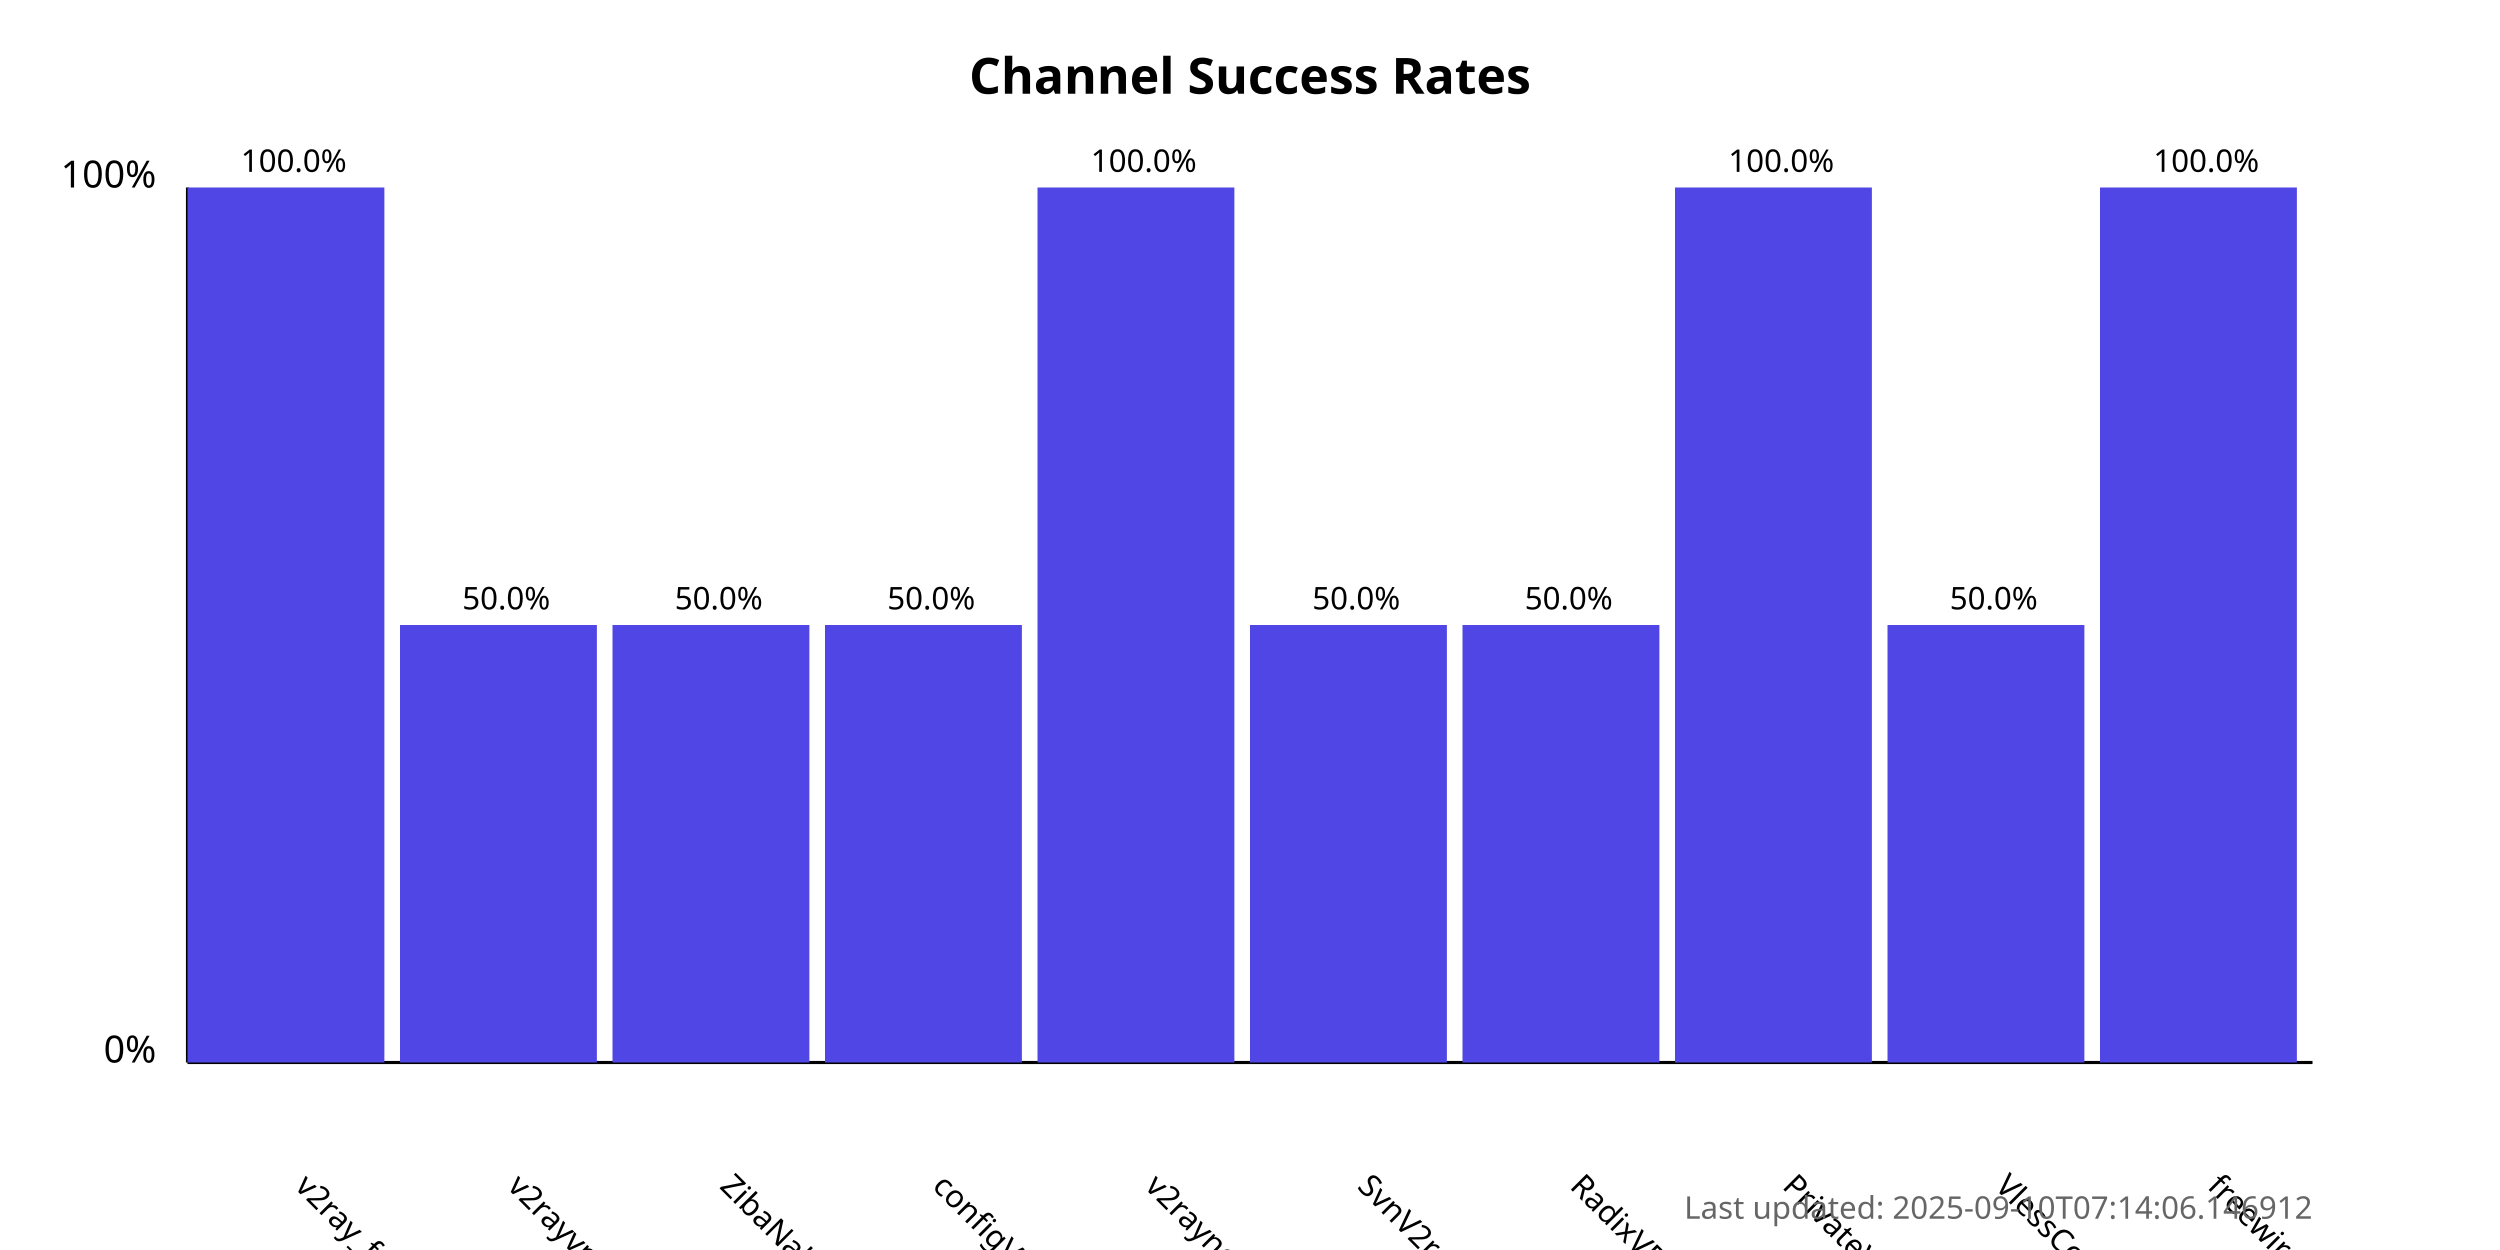
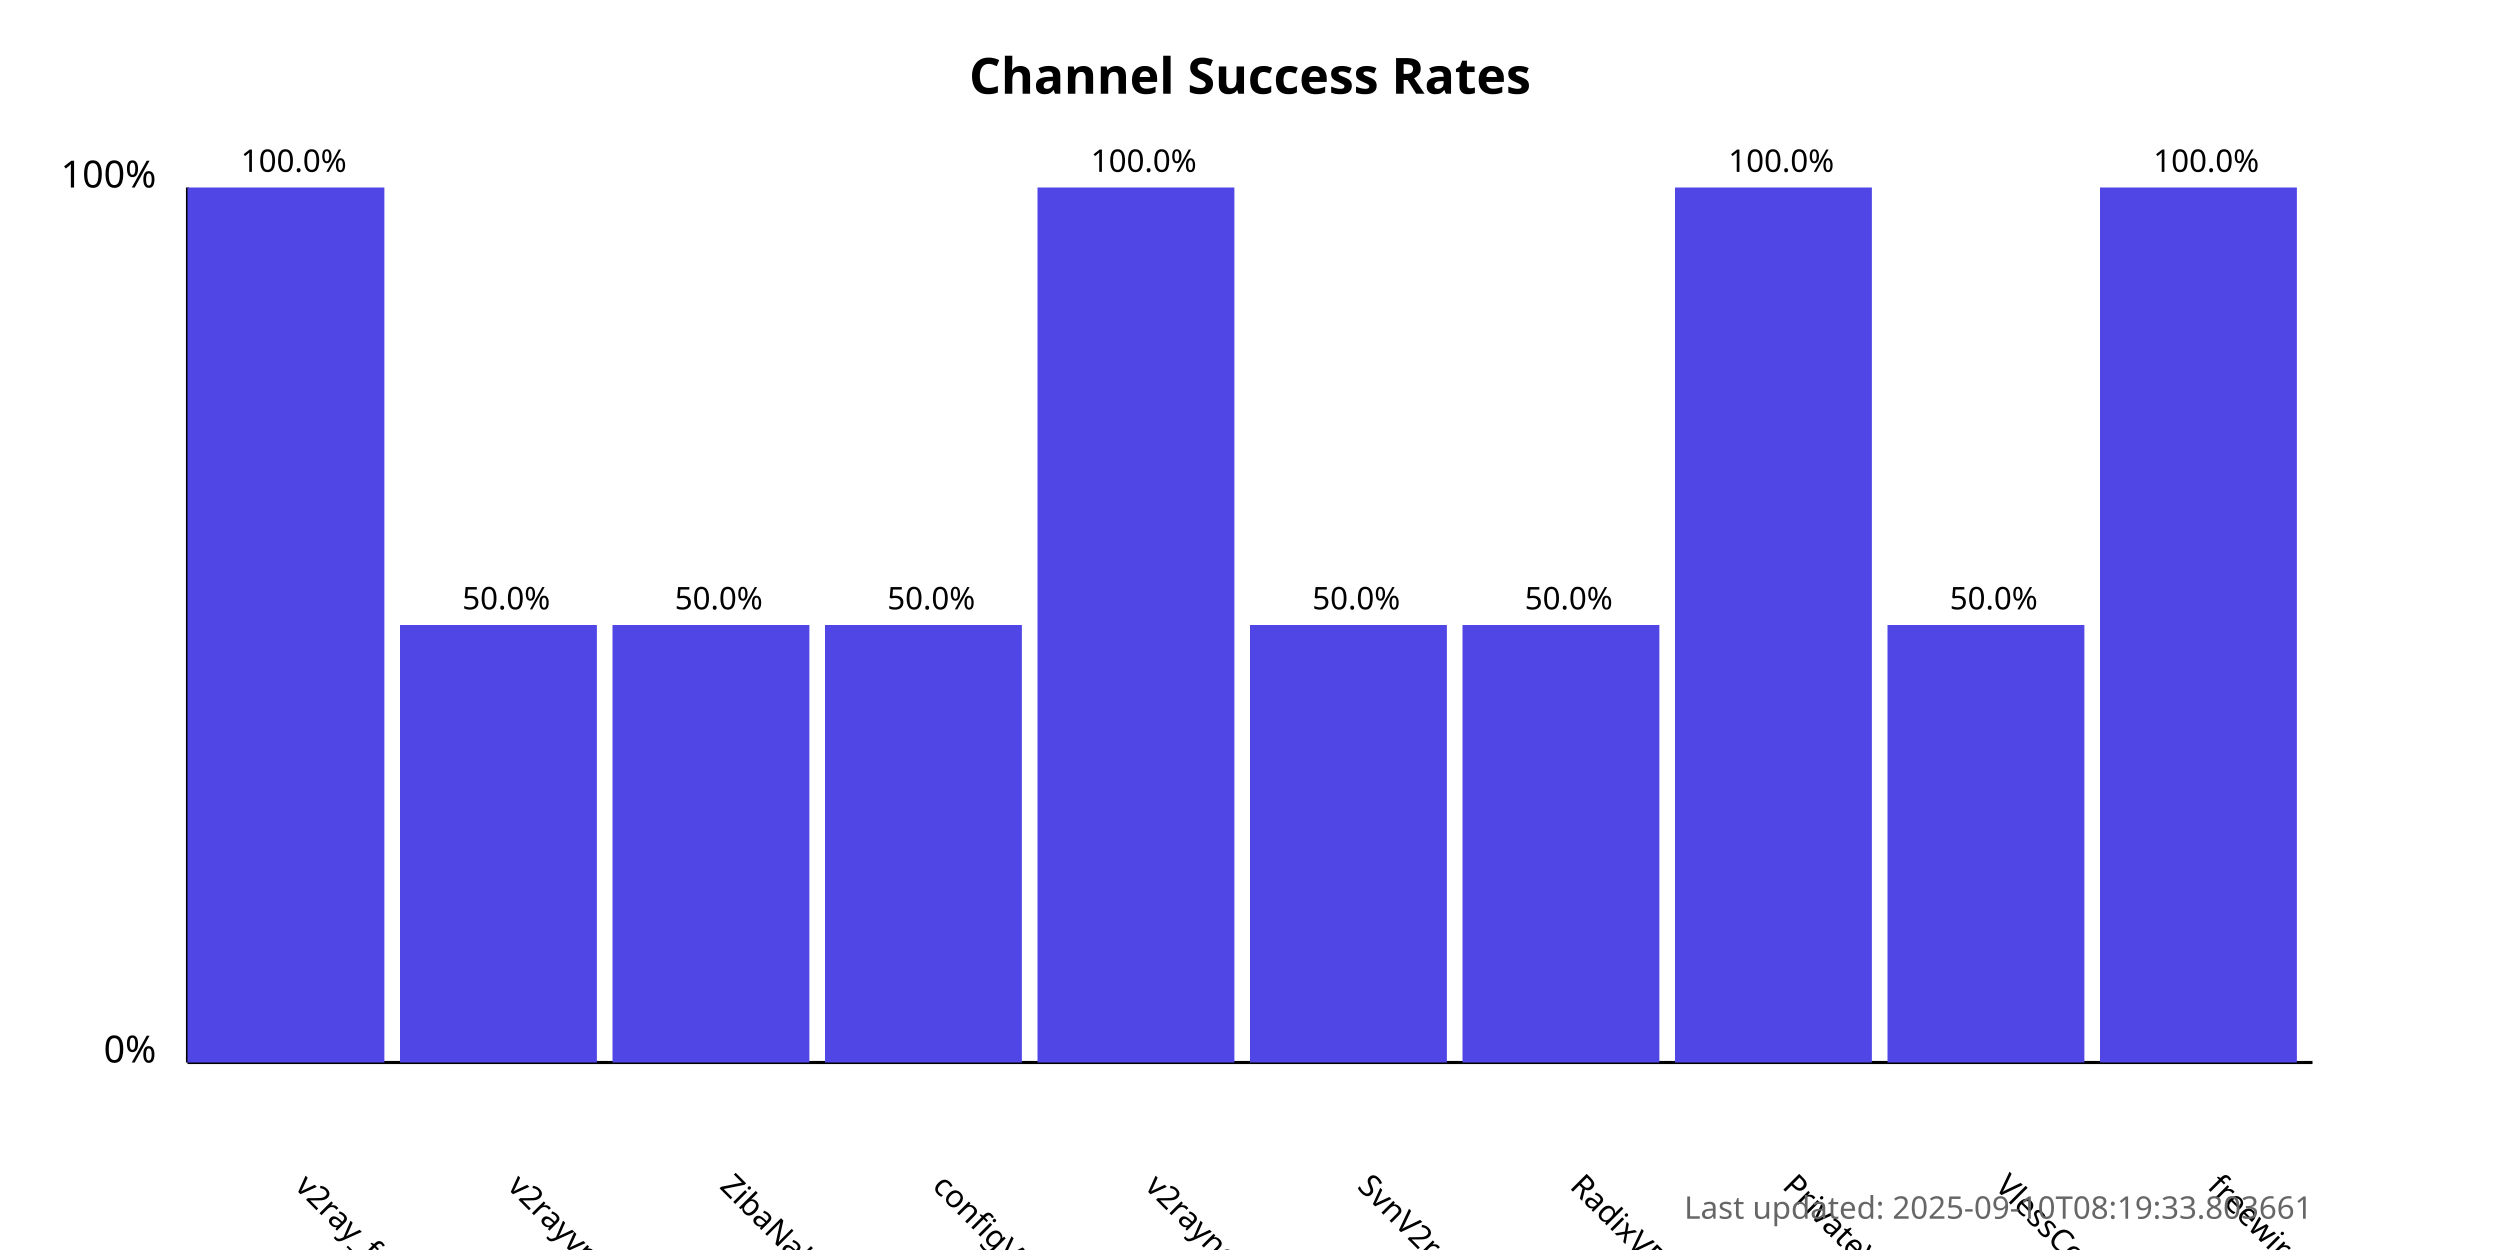
<svg xmlns="http://www.w3.org/2000/svg" width="800" height="400">
  <style>
            .chart-title { font: bold 16px sans-serif; }
            .axis-label { font: 12px sans-serif; }
            .tick-label { font: 10px sans-serif; }
            .bar { fill: #4f46e5; }
            .bar:hover { fill: #6366f1; }
            .timestamp { font: 10px sans-serif; fill: #666; }
        </style>
  <text x="400.0" y="30" text-anchor="middle" class="chart-title">
            Channel Success Rates
        </text>
  <line x1="60" y1="340" x2="60" y2="60" stroke="black" stroke-width="1" />
  <line x1="60" y1="340" x2="740" y2="340" stroke="black" stroke-width="1" />
  <text x="50" y="340" text-anchor="end" class="axis-label">0%</text>
  <text x="50" y="60" text-anchor="end" class="axis-label">100%</text>
  <g>
    <rect x="60" y="60.0" width="63.0" height="280.0" class="bar" />
    <text x="94.0" y="380" transform="rotate(45, 94.0, 380)" text-anchor="start" class="tick-label">
                v2ray_free_conf
            </text>
    <text x="94.0" y="55.0" text-anchor="middle" class="tick-label">
                100.0%
            </text>
  </g>
  <g>
    <rect x="128.0" y="200.0" width="63.0" height="140.0" class="bar" />
    <text x="162.0" y="380" transform="rotate(45, 162.0, 380)" text-anchor="start" class="tick-label">
                v2rayvpno
            </text>
    <text x="162.0" y="195.0" text-anchor="middle" class="tick-label">
                50.0%
            </text>
  </g>
  <g>
    <rect x="196.0" y="200.0" width="63.0" height="140.0" class="bar" />
    <text x="230.0" y="380" transform="rotate(45, 230.0, 380)" text-anchor="start" class="tick-label">
                ZibaNabz
            </text>
    <text x="230.0" y="195.0" text-anchor="middle" class="tick-label">
                50.0%
            </text>
  </g>
  <g>
    <rect x="264.0" y="200.0" width="63.0" height="140.0" class="bar" />
    <text x="298.0" y="380" transform="rotate(45, 298.0, 380)" text-anchor="start" class="tick-label">
                configV2rayForFree
            </text>
    <text x="298.0" y="195.0" text-anchor="middle" class="tick-label">
                50.0%
            </text>
  </g>
  <g>
    <rect x="332.0" y="60.0" width="63.0" height="280.0" class="bar" />
    <text x="366.0" y="380" transform="rotate(45, 366.0, 380)" text-anchor="start" class="tick-label">
                v2rayngvpn
            </text>
    <text x="366.0" y="55.0" text-anchor="middle" class="tick-label">
                100.0%
            </text>
  </g>
  <g>
    <rect x="400.0" y="200.0" width="63.0" height="140.0" class="bar" />
    <text x="434.0" y="380" transform="rotate(45, 434.0, 380)" text-anchor="start" class="tick-label">
                SvnV2ray
            </text>
    <text x="434.0" y="195.0" text-anchor="middle" class="tick-label">
                50.0%
            </text>
  </g>
  <g>
    <rect x="468.0" y="200.0" width="63.0" height="140.0" class="bar" />
    <text x="502.0" y="380" transform="rotate(45, 502.0, 380)" text-anchor="start" class="tick-label">
                RadixVPN
            </text>
    <text x="502.0" y="195.0" text-anchor="middle" class="tick-label">
                50.0%
            </text>
  </g>
  <g>
    <rect x="536.0" y="60.0" width="63.0" height="280.0" class="bar" />
    <text x="570.0" y="380" transform="rotate(45, 570.0, 380)" text-anchor="start" class="tick-label">
                PrivateVPNs
            </text>
    <text x="570.0" y="55.0" text-anchor="middle" class="tick-label">
                100.0%
            </text>
  </g>
  <g>
    <rect x="604.0" y="200.0" width="63.0" height="140.0" class="bar" />
    <text x="638.0" y="380" transform="rotate(45, 638.0, 380)" text-anchor="start" class="tick-label">
                VlessConfig
            </text>
    <text x="638.0" y="195.0" text-anchor="middle" class="tick-label">
                50.0%
            </text>
  </g>
  <g>
    <rect x="672.0" y="60.0" width="63.0" height="280.0" class="bar" />
    <text x="706.0" y="380" transform="rotate(45, 706.0, 380)" text-anchor="start" class="tick-label">
                freewireguard
            </text>
    <text x="706.0" y="55.0" text-anchor="middle" class="tick-label">
                100.0%
            </text>
  </g>
  <text x="740" y="390" text-anchor="end" class="timestamp">
-             Last updated: 2025-09-10T07:14:06.146912
+             Last updated: 2025-09-10T08:19:33.803661
        </text>
</svg>
